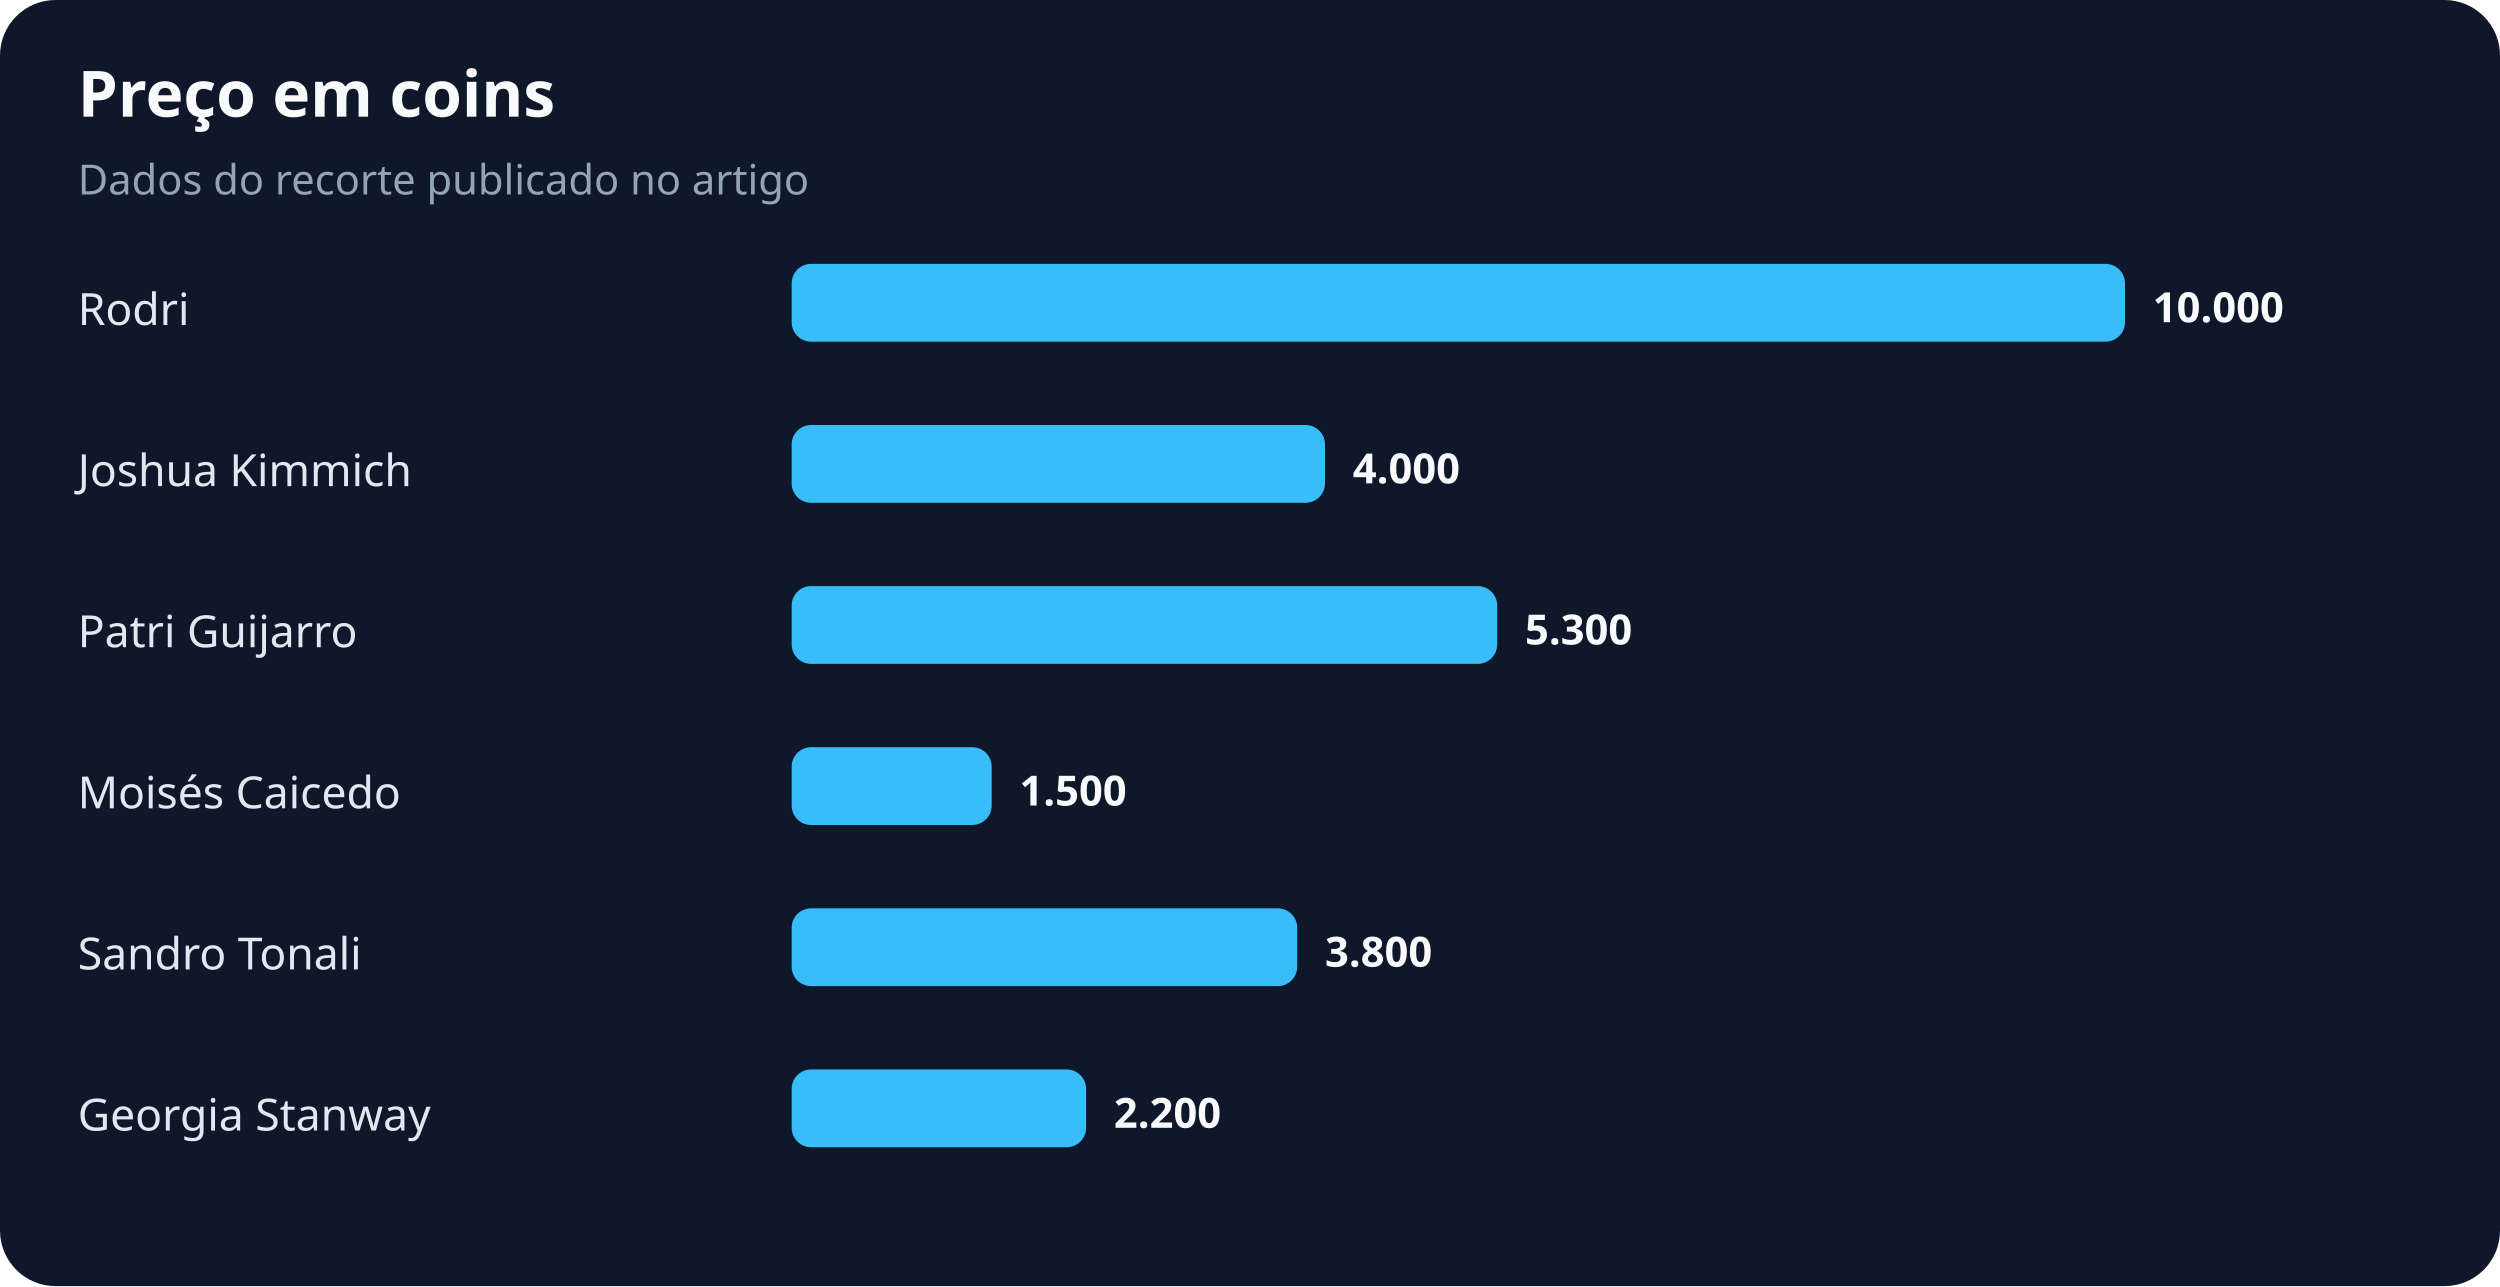
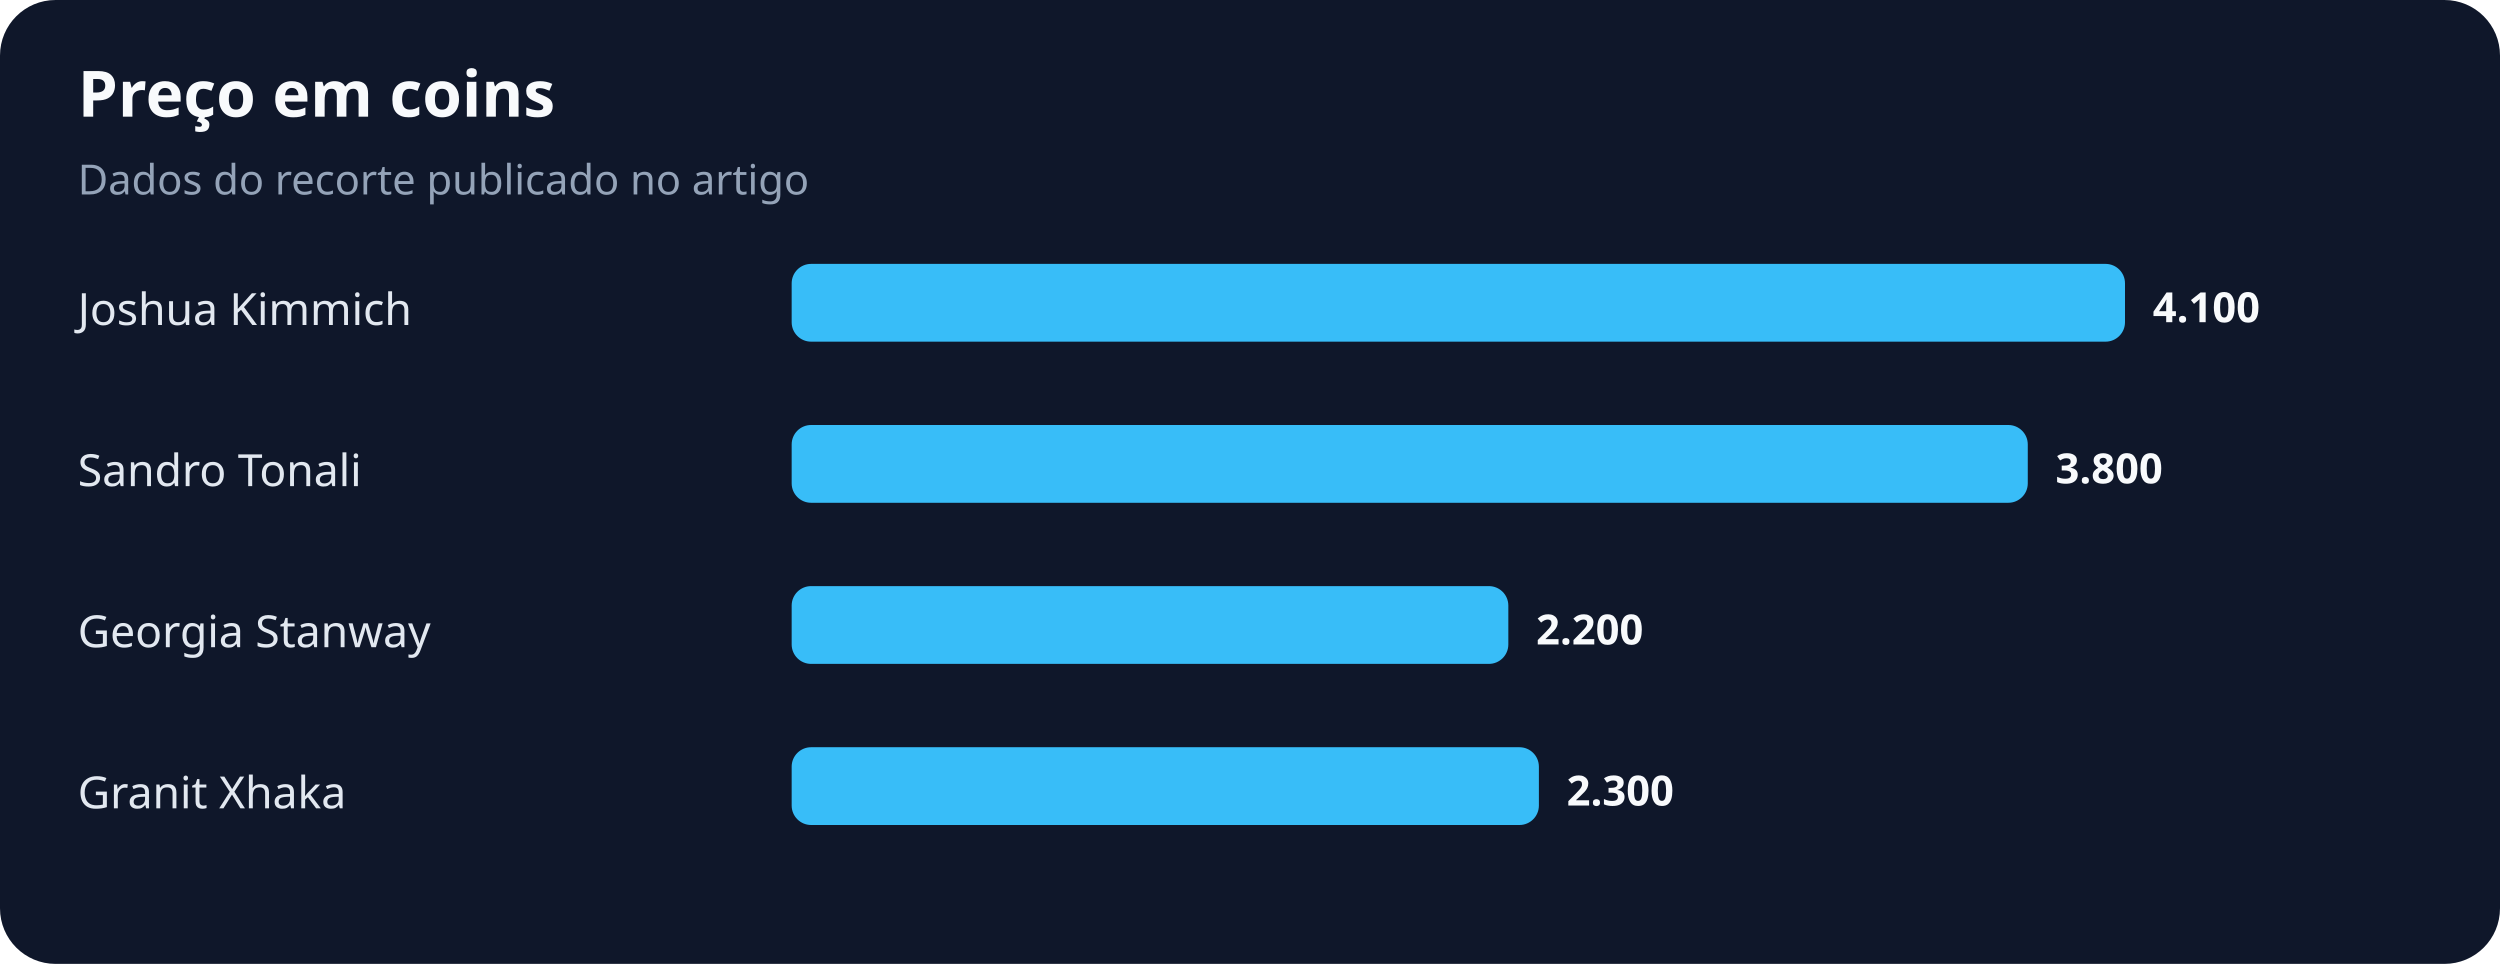
- <svg xmlns="http://www.w3.org/2000/svg" width="900" height="463" viewBox="0 0 900 463" role="img" aria-labelledby="title desc">
+ <svg xmlns="http://www.w3.org/2000/svg" width="900" height="347" viewBox="0 0 900 347" role="img" aria-labelledby="title desc">
  <rect width="100%" height="100%" rx="20" fill="#0f172a" />
  <text x="28" y="42" fill="#f8fafc" font-family="system-ui,sans-serif" font-size="23" font-weight="700">Preço em coins</text>
  <text x="28" y="70" fill="#94a3b8" font-family="system-ui,sans-serif" font-size="15">Dados do recorte publicado no artigo</text>
-   <text x="28" y="117" fill="#e2e8f0" font-family="system-ui,sans-serif" font-size="16">Rodri</text>
+   <text x="28" y="117" fill="#e2e8f0" font-family="system-ui,sans-serif" font-size="16">Joshua Kimmich</text>
  <rect x="285" y="95" width="480" height="28" rx="7" fill="#38bdf8" />
-   <text x="775" y="116" fill="#f8fafc" font-family="system-ui,sans-serif" font-size="15" font-weight="700">10.000</text>
-   <text x="28" y="175" fill="#e2e8f0" font-family="system-ui,sans-serif" font-size="16">Joshua Kimmich</text>
-   <rect x="285" y="153" width="192" height="28" rx="7" fill="#38bdf8" />
-   <text x="487" y="174" fill="#f8fafc" font-family="system-ui,sans-serif" font-size="15" font-weight="700">4.000</text>
-   <text x="28" y="233" fill="#e2e8f0" font-family="system-ui,sans-serif" font-size="16">Patri Guijarro</text>
-   <rect x="285" y="211" width="254" height="28" rx="7" fill="#38bdf8" />
-   <text x="549" y="232" fill="#f8fafc" font-family="system-ui,sans-serif" font-size="15" font-weight="700">5.300</text>
-   <text x="28" y="291" fill="#e2e8f0" font-family="system-ui,sans-serif" font-size="16">Moisés Caicedo</text>
-   <rect x="285" y="269" width="72" height="28" rx="7" fill="#38bdf8" />
-   <text x="367" y="290" fill="#f8fafc" font-family="system-ui,sans-serif" font-size="15" font-weight="700">1.500</text>
-   <text x="28" y="349" fill="#e2e8f0" font-family="system-ui,sans-serif" font-size="16">Sandro Tonali</text>
-   <rect x="285" y="327" width="182" height="28" rx="7" fill="#38bdf8" />
-   <text x="477" y="348" fill="#f8fafc" font-family="system-ui,sans-serif" font-size="15" font-weight="700">3.800</text>
-   <text x="28" y="407" fill="#e2e8f0" font-family="system-ui,sans-serif" font-size="16">Georgia Stanway</text>
-   <rect x="285" y="385" width="106" height="28" rx="7" fill="#38bdf8" />
-   <text x="401" y="406" fill="#f8fafc" font-family="system-ui,sans-serif" font-size="15" font-weight="700">2.200</text>
+   <text x="775" y="116" fill="#f8fafc" font-family="system-ui,sans-serif" font-size="15" font-weight="700">4.100</text>
+   <text x="28" y="175" fill="#e2e8f0" font-family="system-ui,sans-serif" font-size="16">Sandro Tonali</text>
+   <rect x="285" y="153" width="445" height="28" rx="7" fill="#38bdf8" />
+   <text x="740" y="174" fill="#f8fafc" font-family="system-ui,sans-serif" font-size="15" font-weight="700">3.800</text>
+   <text x="28" y="233" fill="#e2e8f0" font-family="system-ui,sans-serif" font-size="16">Georgia Stanway</text>
+   <rect x="285" y="211" width="258" height="28" rx="7" fill="#38bdf8" />
+   <text x="553" y="232" fill="#f8fafc" font-family="system-ui,sans-serif" font-size="15" font-weight="700">2.200</text>
+   <text x="28" y="291" fill="#e2e8f0" font-family="system-ui,sans-serif" font-size="16">Granit Xhaka</text>
+   <rect x="285" y="269" width="269" height="28" rx="7" fill="#38bdf8" />
+   <text x="564" y="290" fill="#f8fafc" font-family="system-ui,sans-serif" font-size="15" font-weight="700">2.300</text>
</svg>
